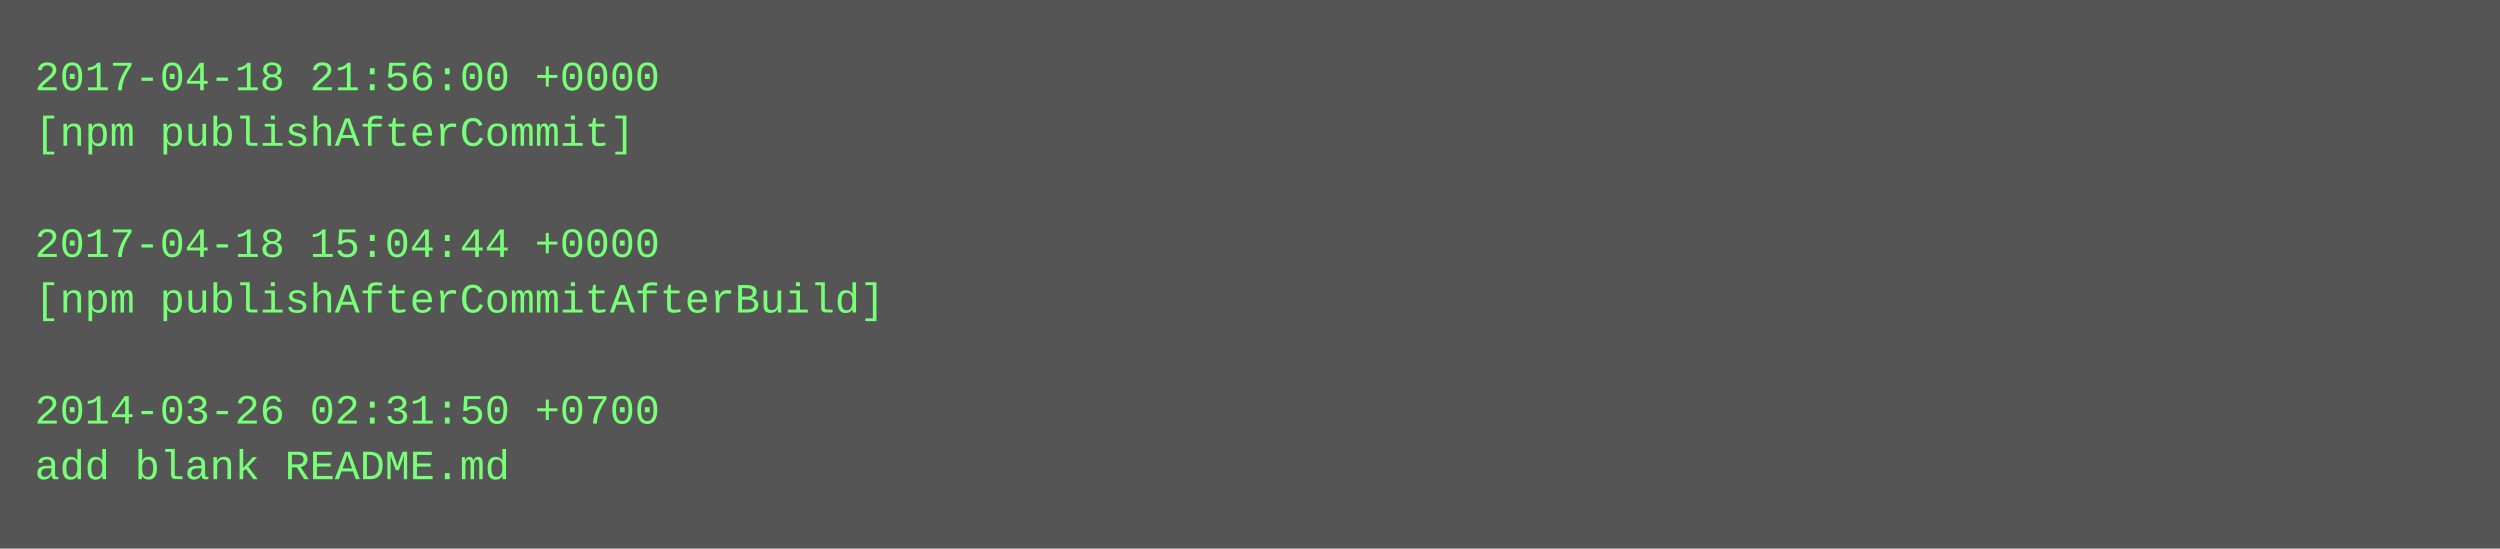
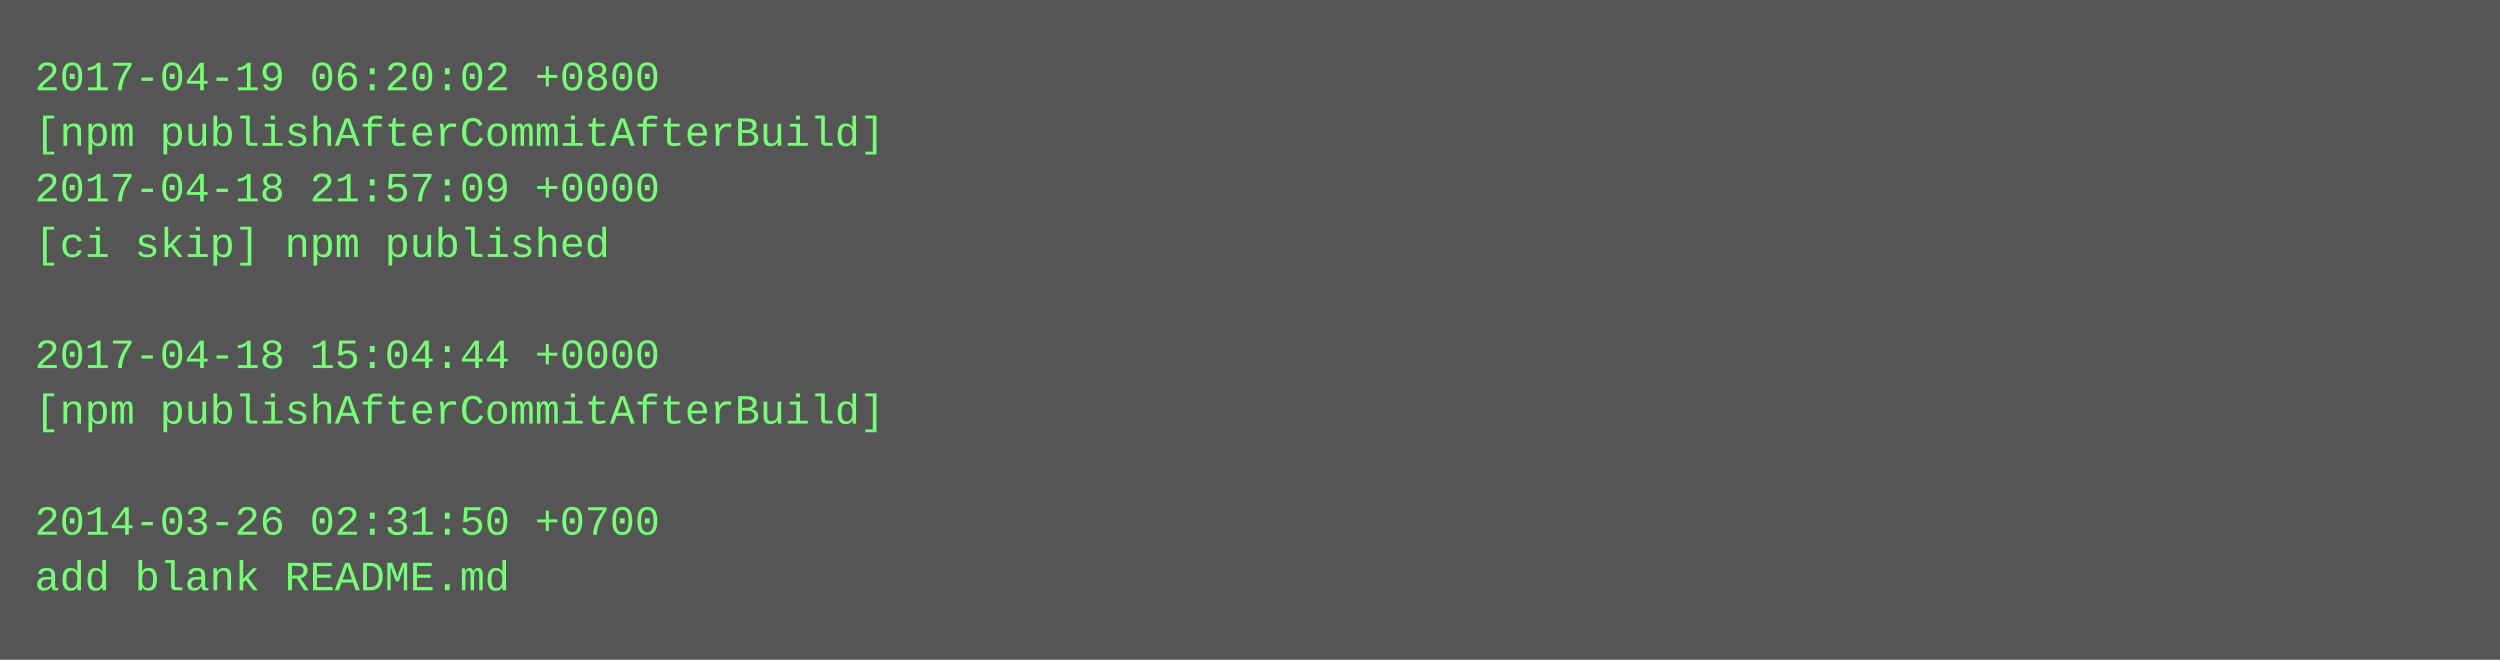
- <svg xmlns="http://www.w3.org/2000/svg" height="158" width="720">
-   <rect height="158" fill="#555" width="720" />
+ <svg xmlns="http://www.w3.org/2000/svg" height="190" width="720">
+   <rect height="190" fill="#555" width="720" />
  <text fill="#7f7" font-family="Courier New" font-size="12" xml:space="preserve">
-     <tspan x="10" y="26">2017-04-18 21:56:00 +0000</tspan>
-     <tspan x="10" y="42">[npm publishAfterCommit]</tspan>
-     <tspan x="10" y="58" />
-     <tspan x="10" y="74">2017-04-18 15:04:44 +0000</tspan>
-     <tspan x="10" y="90">[npm publishAfterCommitAfterBuild]</tspan>
-     <tspan x="10" y="106" />
-     <tspan x="10" y="122">2014-03-26 02:31:50 +0700</tspan>
-     <tspan x="10" y="138">add blank README.md</tspan>
+     <tspan x="10" y="26">2017-04-19 06:20:02 +0800</tspan>
+     <tspan x="10" y="42">[npm publishAfterCommitAfterBuild]</tspan>
+     <tspan x="10" y="58">2017-04-18 21:57:09 +0000</tspan>
+     <tspan x="10" y="74">[ci skip] npm published</tspan>
+     <tspan x="10" y="90" />
+     <tspan x="10" y="106">2017-04-18 15:04:44 +0000</tspan>
+     <tspan x="10" y="122">[npm publishAfterCommitAfterBuild]</tspan>
+     <tspan x="10" y="138" />
+     <tspan x="10" y="154">2014-03-26 02:31:50 +0700</tspan>
+     <tspan x="10" y="170">add blank README.md</tspan>
  </text>
</svg>
